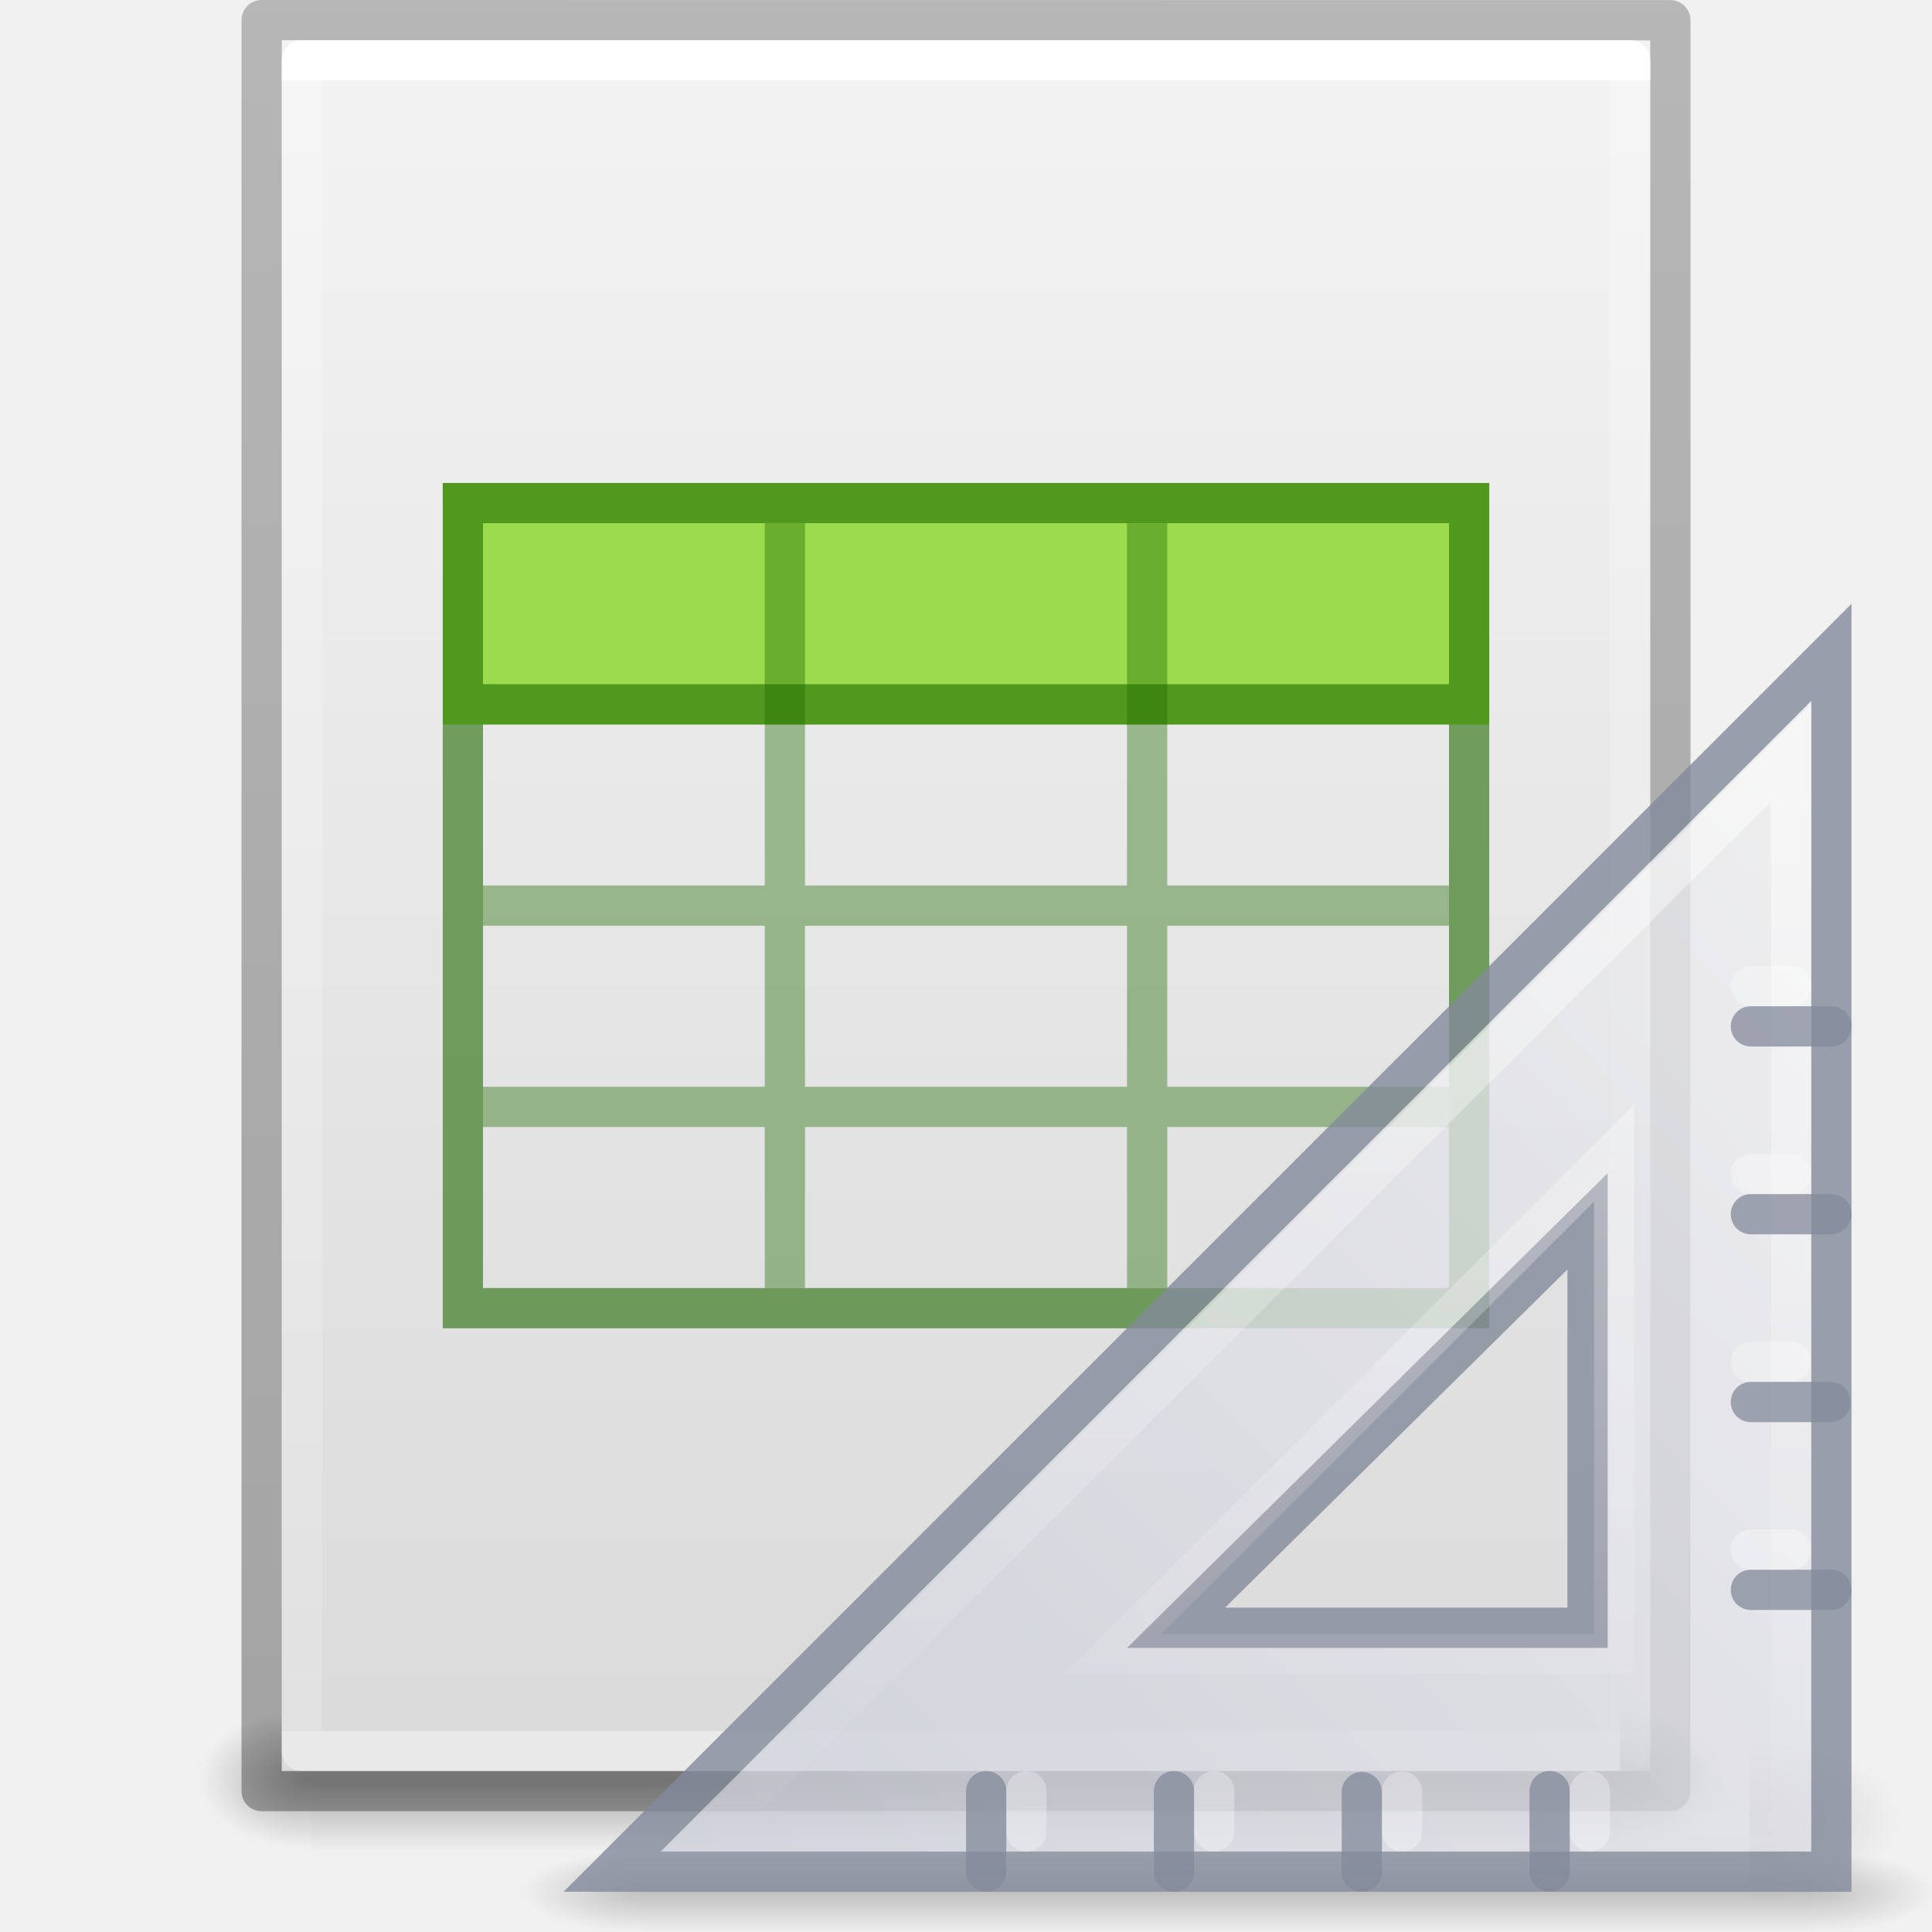
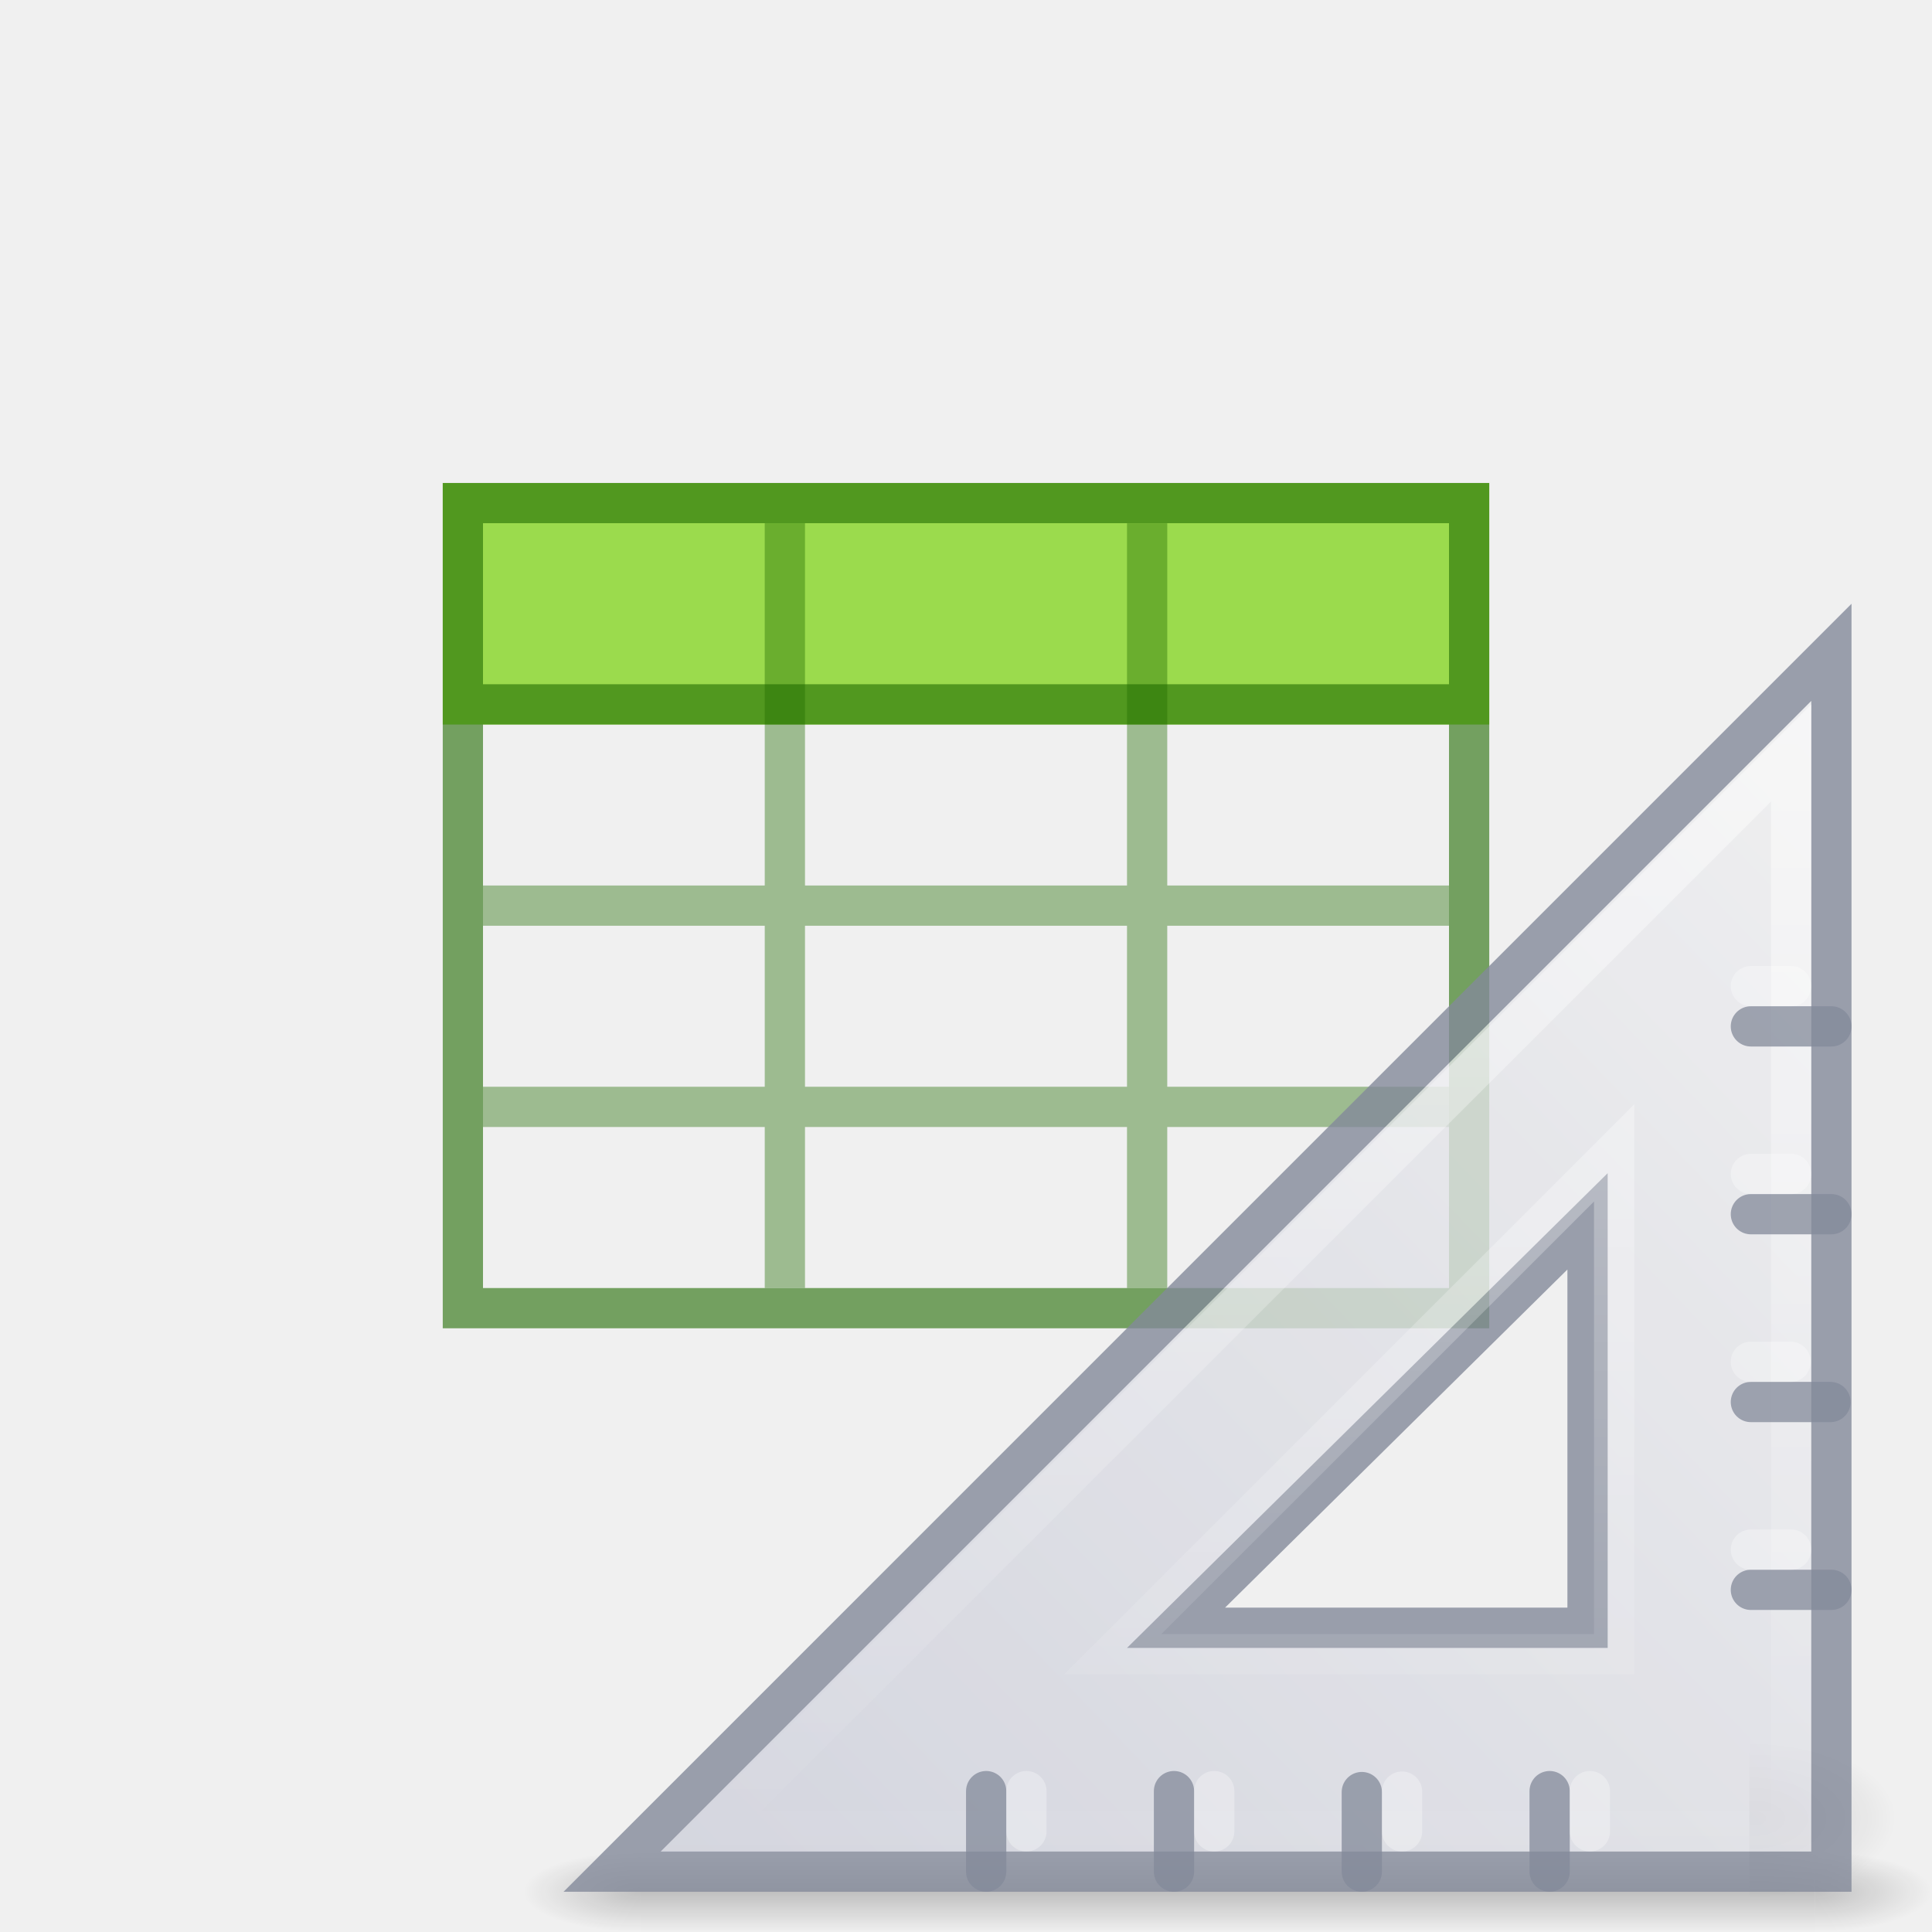
<svg xmlns="http://www.w3.org/2000/svg" xmlns:xlink="http://www.w3.org/1999/xlink" id="svg4112" height="48" width="48" version="1.1">
  <defs id="defs4114">
    <linearGradient id="linearGradient3977">
      <stop offset="0" style="stop-color:#ffffff;stop-opacity:1" id="stop3979" />
      <stop offset="0" style="stop-color:#ffffff;stop-opacity:0.235" id="stop3981" />
      <stop offset="1" style="stop-color:#ffffff;stop-opacity:0.157" id="stop3983" />
      <stop offset="1" style="stop-color:#ffffff;stop-opacity:0.392" id="stop3985" />
    </linearGradient>
    <linearGradient id="linearGradient5060">
      <stop offset="0" style="stop-color:#000000;stop-opacity:1" id="stop5062" />
      <stop offset="1" style="stop-color:#000000;stop-opacity:0" id="stop5064" />
    </linearGradient>
    <linearGradient id="linearGradient5048">
      <stop offset="0" style="stop-color:#000000;stop-opacity:0" id="stop5050" />
      <stop offset="0.5" style="stop-color:#000000;stop-opacity:1" id="stop5056" />
      <stop offset="1" style="stop-color:#000000;stop-opacity:0" id="stop5052" />
    </linearGradient>
    <linearGradient gradientTransform="matrix(0.8918919,0,0,1.135135,2.5946,-4.743232)" gradientUnits="userSpaceOnUse" xlink:href="#linearGradient3977" id="linearGradient3169" y2="42.06" x2="24" y1="5.94" x1="24" />
    <radialGradient gradientTransform="matrix(-0.02303994,0,0,0.01470022,21.62311,37.04018)" gradientUnits="userSpaceOnUse" xlink:href="#linearGradient5060" id="radialGradient3180" fy="486.648" fx="605.714" r="117.143" cy="486.648" cx="605.714" />
    <linearGradient gradientTransform="matrix(0.06732488,0,0,0.01470022,-0.3411391,37.04015)" gradientUnits="userSpaceOnUse" xlink:href="#linearGradient5048" id="linearGradient3183" y2="609.505" x2="302.857" y1="366.648" x1="302.857" />
    <linearGradient id="linearGradient3104-6">
      <stop offset="0" style="stop-color:#000000;stop-opacity:0.318" id="stop3106-3" />
      <stop offset="1" style="stop-color:#000000;stop-opacity:0.24" id="stop3108-9" />
    </linearGradient>
    <linearGradient id="linearGradient3600-2">
      <stop offset="0" style="stop-color:#f4f4f4;stop-opacity:1" id="stop3602-6" />
      <stop offset="1" style="stop-color:#dbdbdb;stop-opacity:1" id="stop3604-6" />
    </linearGradient>
    <linearGradient gradientTransform="matrix(0.8074969,0,0,0.8947171,59.41023,-2.977342)" gradientUnits="userSpaceOnUse" xlink:href="#linearGradient3104-6" id="linearGradient4286" y2="2.906" x2="-51.786" y1="50.786" x1="-51.786" />
    <linearGradient gradientTransform="matrix(0.9714263,0,0,0.9343194,0.685768,-1.356999)" gradientUnits="userSpaceOnUse" xlink:href="#linearGradient3600-2" id="linearGradient4292" y2="47.013" x2="25.132" y1="0.985" x1="25.132" />
    <radialGradient gradientTransform="matrix(0.02303995,0,0,0.01470022,26.36088,36.96325)" gradientUnits="userSpaceOnUse" xlink:href="#linearGradient5060-8" id="radialGradient3907" fy="486.648" fx="605.714" r="117.143" cy="486.648" cx="605.714" />
    <linearGradient id="linearGradient5060-8">
      <stop offset="0" style="stop-color:#000000;stop-opacity:1" id="stop5062-8" />
      <stop offset="1" style="stop-color:#000000;stop-opacity:0" id="stop5064-6" />
    </linearGradient>
    <linearGradient gradientTransform="matrix(1.333333,0,0,-1.333333,-16.16667,70.16667)" gradientUnits="userSpaceOnUse" xlink:href="#linearGradient3412" id="linearGradient3909" y2="18.124" x2="38.972" y1="32.537" x1="42.784" />
    <linearGradient id="linearGradient3412">
      <stop offset="0" style="stop-color:#fcfcfc;stop-opacity:1" id="stop3414" />
      <stop offset="1" style="stop-color:#cbcdd9;stop-opacity:1" id="stop3416" />
    </linearGradient>
    <linearGradient gradientTransform="matrix(1.33,0,0,-1.33,-16.065,70.02808)" gradientUnits="userSpaceOnUse" xlink:href="#linearGradient3428" id="linearGradient3911" y2="18.354" x2="33.811" y1="31.657" x1="40.106" />
    <linearGradient id="linearGradient3428">
      <stop offset="0" style="stop-color:#ffffff;stop-opacity:1" id="stop3430" />
      <stop offset="1" style="stop-color:#ffffff;stop-opacity:0" id="stop3432" />
    </linearGradient>
    <linearGradient id="linearGradient5060-0">
      <stop offset="0" style="stop-color:#000000;stop-opacity:1" id="stop5062-81" />
      <stop offset="1" style="stop-color:#000000;stop-opacity:0" id="stop5064-3" />
    </linearGradient>
    <radialGradient gradientTransform="matrix(0.02303995,0,0,0.01470022,26.36088,37.04018)" gradientUnits="userSpaceOnUse" xlink:href="#linearGradient5060-0" id="radialGradient3091" fy="486.648" fx="605.714" r="117.143" cy="486.648" cx="605.714" />
    <radialGradient xlink:href="#linearGradient5060" id="radialGradient3155" gradientUnits="userSpaceOnUse" gradientTransform="matrix(0.04016195,0,0,0.02225161,48.01378,1032.8)" cx="605.714" cy="486.648" fx="605.714" fy="486.648" r="117.143" />
    <radialGradient xlink:href="#linearGradient5060" id="radialGradient3157" gradientUnits="userSpaceOnUse" gradientTransform="matrix(0,-1.000001,1.142856,0,-41.10259,45.50001)" cx="7" cy="39.465" fx="7" fy="39.465" r="3.5" />
    <radialGradient xlink:href="#linearGradient5060" id="radialGradient3159" gradientUnits="userSpaceOnUse" gradientTransform="matrix(0,-1.000001,1.142856,0,-89.10259,-31.49999)" cx="7" cy="39.465" fx="7" fy="39.465" r="3.5" />
    <linearGradient xlink:href="#linearGradient5048" id="linearGradient3161" gradientUnits="userSpaceOnUse" x1="18.142" y1="35" x2="18.142" y2="42.041" />
    <linearGradient xlink:href="#linearGradient3412-6" id="linearGradient3163" gradientUnits="userSpaceOnUse" gradientTransform="matrix(0,2.707109,-2.656681,0,169.1552,921.6163)" x1="30.739" y1="35.285" x2="45.903" y2="50.736" />
    <linearGradient id="linearGradient3412-6">
      <stop id="stop3414-0" style="stop-color:#f0f0f1;stop-opacity:1" offset="0" />
      <stop id="stop3416-6" style="stop-color:#cbcdd9;stop-opacity:1" offset="1" />
    </linearGradient>
    <linearGradient xlink:href="#linearGradient3428" id="linearGradient3165" gradientUnits="userSpaceOnUse" gradientTransform="matrix(-0.9687546,0,0,0.9685983,130.2627,922.4918)" x1="75.78" y1="86" x2="75.78" y2="127.036" />
  </defs>
-   <rect style="opacity:0.3;fill:url(#linearGradient3183);fill-opacity:1;fill-rule:nonzero;stroke:none;stroke-width:1;marker:none;visibility:visible;display:inline;overflow:visible" id="rect2879" y="42.43" x="7.738" height="3.57" width="32.508" />
-   <path style="opacity:0.3;fill:url(#radialGradient3180);fill-opacity:1;fill-rule:nonzero;stroke:none;stroke-width:1;marker:none;visibility:visible;display:inline;overflow:visible" id="path2881" d="m 7.738,42.43 c 0,0 0,3.57 0,3.57 -1.187,0.007 -2.868,-0.8 -2.868,-1.785 0,-0.985 1.324,-1.785 2.868,-1.785 z" />
-   <path style="fill:url(#linearGradient4292);fill-opacity:1;stroke:none;display:inline" id="path4160-2" d="m 7,1 c 7.791,0 34,0.003 34,0.003 l 4.1e-5,42.997 c 0,0 -22.667,0 -34,0 0,-14.333 0,-28.667 0,-43 z" />
  <path style="color:#000000;display:inline;overflow:visible;visibility:visible;fill:#9bdb4d;fill-opacity:1;fill-rule:nonzero;stroke:none;stroke-width:1;marker:none;enable-background:accumulate" id="path3897-7" d="m 11,12.001 h 26 v 3 3 h -26 z" />
  <path id="path3069" style="color:#000000;display:inline;overflow:visible;visibility:visible;opacity:0.4;fill:none;stroke:#206b00;stroke-width:1;stroke-linecap:butt;stroke-linejoin:miter;stroke-miterlimit:4;stroke-dasharray:none;stroke-dashoffset:0;stroke-opacity:1;marker:none;enable-background:accumulate" d="M 36,22.5 H 12 m 24,5 H 12 m 7.5,-14.501 v 19.001 m 9,-19 v 19.001" />
  <path id="rect3580-0" style="color:#000000;display:inline;overflow:visible;visibility:visible;opacity:0.6;fill:none;stroke:#206b00;stroke-width:1;stroke-linecap:round;stroke-linejoin:miter;stroke-miterlimit:4;stroke-dasharray:none;stroke-dashoffset:0;stroke-opacity:1;marker:none;enable-background:accumulate" d="M 11.5,12.499 H 36.5 V 32.501 H 11.5 Z m 24.773,5.001 H 11.879" />
-   <path style="fill:none;stroke:url(#linearGradient4286);stroke-width:1;stroke-linecap:butt;stroke-linejoin:round;stroke-miterlimit:4;stroke-opacity:1;stroke-dasharray:none;stroke-dashoffset:0;display:inline" id="path4160-6-1" d="m 6.5,0.5 c 8.02,0 35,0.003 35,0.003 l 3.7e-5,43.997 c 0,0 -23.333,0 -35,0 0,-14.667 0,-29.333 0,-44 z" />
-   <path style="fill:none;stroke:url(#linearGradient3169);stroke-width:1;stroke-linecap:round;stroke-linejoin:round;stroke-miterlimit:4;stroke-opacity:1;stroke-dasharray:none;stroke-dashoffset:0" id="rect6741-1" d="m 40.5,43.5 -33,0 0,-42 33,0 z" />
-   <path style="opacity:0.3;fill:url(#radialGradient3091);fill-opacity:1;fill-rule:nonzero;stroke:none;stroke-width:1;marker:none;visibility:visible;display:inline;overflow:visible" id="path2883" d="m 40.246,42.43 c 0,0 0,3.57 0,3.57 1.187,0.007 2.868,-0.8 2.868,-1.785 0,-0.985 -1.324,-1.785 -2.868,-1.785 z" />
  <g transform="matrix(0.7564239,0,0,0.7564239,-11.16581,-744.2498)" id="g3138" style="stroke-width:1.322">
    <path style="display:inline;overflow:visible;visibility:visible;opacity:0.15;fill:url(#radialGradient3155);fill-opacity:1;fill-rule:nonzero;stroke:none;stroke-width:1.322;marker:none" id="path2881-3" d="m 72.218,1040.958 c 0,0 0,5.404 0,5.404 2.068,0.01 5,-1.211 5,-2.702 0,-1.492 -2.308,-2.701 -5,-2.701 z" />
    <g style="opacity:0.2;stroke-width:1.773" id="g22150" transform="matrix(-0.9639657,0,0,0.3777172,78.21779,1031.498)">
      <rect style="fill:url(#radialGradient3157);fill-opacity:1;stroke:none;stroke-width:1.773" id="rect22120" y="35" x="0" height="7" width="4" />
      <rect style="fill:url(#radialGradient3159);fill-opacity:1;stroke:none;stroke-width:1.773" id="rect22134" transform="scale(-1)" y="-42" x="-48" height="7" width="4" />
      <rect style="fill:url(#linearGradient3161);fill-opacity:1;stroke:none;stroke-width:1.773" id="rect22138" y="35" x="4" height="7" width="40" />
    </g>
    <path style="display:inline;overflow:visible;visibility:visible;opacity:0.8;fill:url(#linearGradient3163);fill-opacity:1;fill-rule:evenodd;stroke:#83899a;stroke-width:1.322px;stroke-linecap:butt;stroke-linejoin:miter;stroke-miterlimit:4;stroke-dasharray:none;stroke-dashoffset:0;stroke-opacity:1;marker:none;enable-background:accumulate" id="path2993" d="m 74.913,1005.332 -40.047,40.048 h 40.047 z m -8.009,18.689 v 13.349 h -13.516 z" />
    <path style="display:inline;overflow:visible;visibility:visible;opacity:0.5;fill:none;stroke:url(#linearGradient3165);stroke-width:1.322px;stroke-linecap:butt;stroke-linejoin:miter;stroke-miterlimit:4;stroke-dasharray:none;stroke-dashoffset:0;stroke-opacity:1;marker:none;enable-background:accumulate" id="path3934" d="m 73.591,1008.636 c 0,0 0,35.414 0,35.414 0,0 -35.42,0 -35.42,0 0,0 35.42,-35.414 35.42,-35.414 z m -5.813,13.136 c 0,0 -16.469,16.466 -16.469,16.466 0,0 16.469,0 16.469,0 0,0 0,-16.466 0,-16.466 z" />
    <path style="opacity:0.75;fill:none;stroke:#83899a;stroke-width:1.322;stroke-linecap:round;stroke-linejoin:miter;stroke-miterlimit:4;stroke-dasharray:none;stroke-opacity:1" id="path3091" d="m 65.659,1045.379 v -2.644 m -6.169,2.644 v -2.613 m -6.169,2.613 v -2.644 m -6.169,2.644 v -2.644" />
    <path style="opacity:0.3;fill:none;stroke:#ffffff;stroke-width:1.322;stroke-linecap:round;stroke-linejoin:miter;stroke-miterlimit:4;stroke-dasharray:none;stroke-opacity:1" id="path1176" d="m 66.981,1044.057 v -1.322 m -6.169,1.322 v -1.306 m -6.169,1.306 v -1.322 m -6.169,1.322 v -1.322" />
    <path style="opacity:0.75;fill:none;stroke:#83899a;stroke-width:1.322;stroke-linecap:round;stroke-linejoin:miter;stroke-miterlimit:4;stroke-dasharray:none;stroke-opacity:1" id="path1178" d="m 72.269,1017.617 h 2.644 m -2.644,6.169 h 2.644 m -2.644,6.169 h 2.613 m -2.613,6.169 h 2.644" />
    <path style="opacity:0.3;fill:none;stroke:#ffffff;stroke-width:1.322;stroke-linecap:round;stroke-linejoin:miter;stroke-miterlimit:4;stroke-dasharray:none;stroke-opacity:1" id="path1180" d="m 72.269,1016.295 h 1.322 m -1.322,6.169 h 1.322 m -1.322,6.17 h 1.306 m -1.306,6.169 h 1.322" />
  </g>
</svg>
